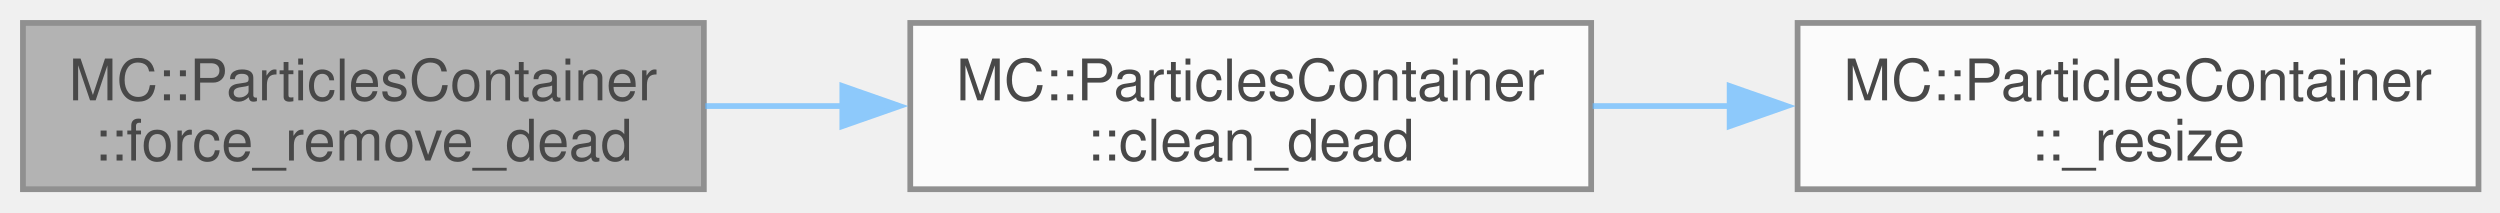
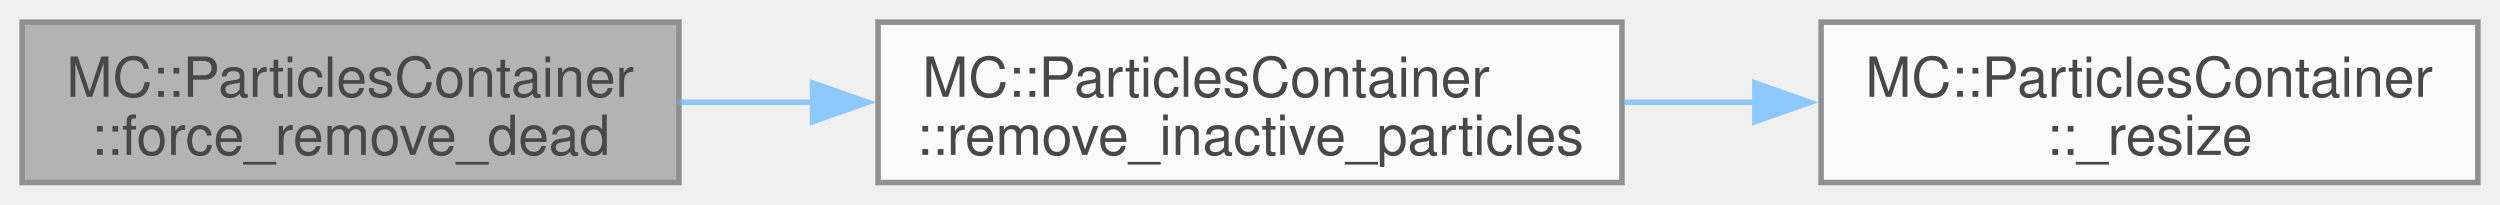
- <svg xmlns="http://www.w3.org/2000/svg" xmlns:xlink="http://www.w3.org/1999/xlink" width="436pt" height="37pt" viewBox="0.00 0.00 436.00 37.00">
+ <svg xmlns="http://www.w3.org/2000/svg" xmlns:xlink="http://www.w3.org/1999/xlink" width="452pt" height="37pt" viewBox="0.00 0.00 452.00 37.00">
  <svg id="main" version="1.1" xml:space="preserve">
    <style type="text/css">
.node, .edge {opacity: 0.7;}
.node.selected, .edge.selected {opacity: 1;}
.edge:hover path { stroke: red; }
.edge:hover polygon { stroke: red; fill: red; }
</style>
    <svg id="graph" class="graph">
      <g id="graph0" class="graph" transform="scale(1 1) rotate(0) translate(4 33)">
        <g id="Node000001" class="node">
          <g id="a_Node000001">
-             <a xlink:title=" ">
+             <a xlink:title="Clean all the non-idle particle even if number smaller than threshold.">
              <polygon fill="#999999" stroke="#666666" points="118.75,-29 0,-29 0,0 118.75,0 118.75,-29" />
              <text xml:space="preserve" text-anchor="start" x="8" y="-15.5" font-family="Helvetica,sans-Serif" font-size="10.00">MC::ParticlesContainer</text>
              <text xml:space="preserve" text-anchor="middle" x="59.38" y="-5" font-family="Helvetica,sans-Serif" font-size="10.00">::force_remove_dead</text>
            </a>
          </g>
        </g>
        <g id="Node000002" class="node">
          <g id="a_Node000002">
-             <a xlink:href="classMC_1_1ParticlesContainer.html#acca450f3c529a6e6962d76f8f39011e8" target="_top" xlink:title=" ">
-               <polygon fill="white" stroke="#666666" points="273.5,-29 154.75,-29 154.75,0 273.5,0 273.5,-29" />
+             <a xlink:href="classMC_1_1ParticlesContainer.html#a57353f823ed074869300f29deb5c50b2" target="_top" xlink:title="Removes inactive particles from the container.">
+               <polygon fill="white" stroke="#666666" points="289.25,-29 154.75,-29 154.75,0 289.25,0 289.25,-29" />
              <text xml:space="preserve" text-anchor="start" x="162.75" y="-15.5" font-family="Helvetica,sans-Serif" font-size="10.00">MC::ParticlesContainer</text>
-               <text xml:space="preserve" text-anchor="middle" x="214.12" y="-5" font-family="Helvetica,sans-Serif" font-size="10.00">::clean_dead</text>
+               <text xml:space="preserve" text-anchor="middle" x="222" y="-5" font-family="Helvetica,sans-Serif" font-size="10.00">::remove_inactive_particles</text>
            </a>
          </g>
        </g>
        <g id="edge1_Node000001_Node000002" class="edge">
          <g id="a_edge1_Node000001_Node000002">
            <a xlink:title=" ">
-               <path fill="none" stroke="#63b8ff" d="M119,-14.5C126.89,-14.5 135.05,-14.5 143.11,-14.5" />
-               <polygon fill="#63b8ff" stroke="#63b8ff" points="142.9,-18 152.9,-14.5 142.9,-11 142.9,-18" />
+               <path fill="none" stroke="#63b8ff" d="M118.82,-14.5C126.68,-14.5 134.85,-14.5 142.99,-14.5" />
+               <polygon fill="#63b8ff" stroke="#63b8ff" points="142.92,-18 152.92,-14.5 142.92,-11 142.92,-18" />
            </a>
          </g>
        </g>
        <g id="Node000003" class="node">
          <g id="a_Node000003">
            <a xlink:href="classMC_1_1ParticlesContainer.html#a4fc94ae525191a5d034dce4866986c1e" target="_top" xlink:title=" ">
-               <polygon fill="white" stroke="#666666" points="428.25,-29 309.5,-29 309.5,0 428.25,0 428.25,-29" />
-               <text xml:space="preserve" text-anchor="start" x="317.5" y="-15.5" font-family="Helvetica,sans-Serif" font-size="10.00">MC::ParticlesContainer</text>
-               <text xml:space="preserve" text-anchor="middle" x="368.88" y="-5" font-family="Helvetica,sans-Serif" font-size="10.00">::_resize</text>
+               <polygon fill="white" stroke="#666666" points="444,-29 325.25,-29 325.25,0 444,0 444,-29" />
+               <text xml:space="preserve" text-anchor="start" x="333.25" y="-15.5" font-family="Helvetica,sans-Serif" font-size="10.00">MC::ParticlesContainer</text>
+               <text xml:space="preserve" text-anchor="middle" x="384.62" y="-5" font-family="Helvetica,sans-Serif" font-size="10.00">::_resize</text>
            </a>
          </g>
        </g>
        <g id="edge2_Node000002_Node000003" class="edge">
          <g id="a_edge2_Node000002_Node000003">
            <a xlink:title=" ">
-               <path fill="none" stroke="#63b8ff" d="M273.75,-14.5C281.64,-14.5 289.8,-14.5 297.86,-14.5" />
-               <polygon fill="#63b8ff" stroke="#63b8ff" points="297.65,-18 307.65,-14.5 297.65,-11 297.65,-18" />
+               <path fill="none" stroke="#63b8ff" d="M289.72,-14.5C297.54,-14.5 305.54,-14.5 313.4,-14.5" />
+               <polygon fill="#63b8ff" stroke="#63b8ff" points="313.28,-18 323.28,-14.5 313.28,-11 313.28,-18" />
            </a>
          </g>
        </g>
      </g>
    </svg>
  </svg>
  <style type="text/css">

[data-mouse-over-selected='false'] { opacity: 0.7; }
[data-mouse-over-selected='true']  { opacity: 1.0; }

</style>
</svg>
